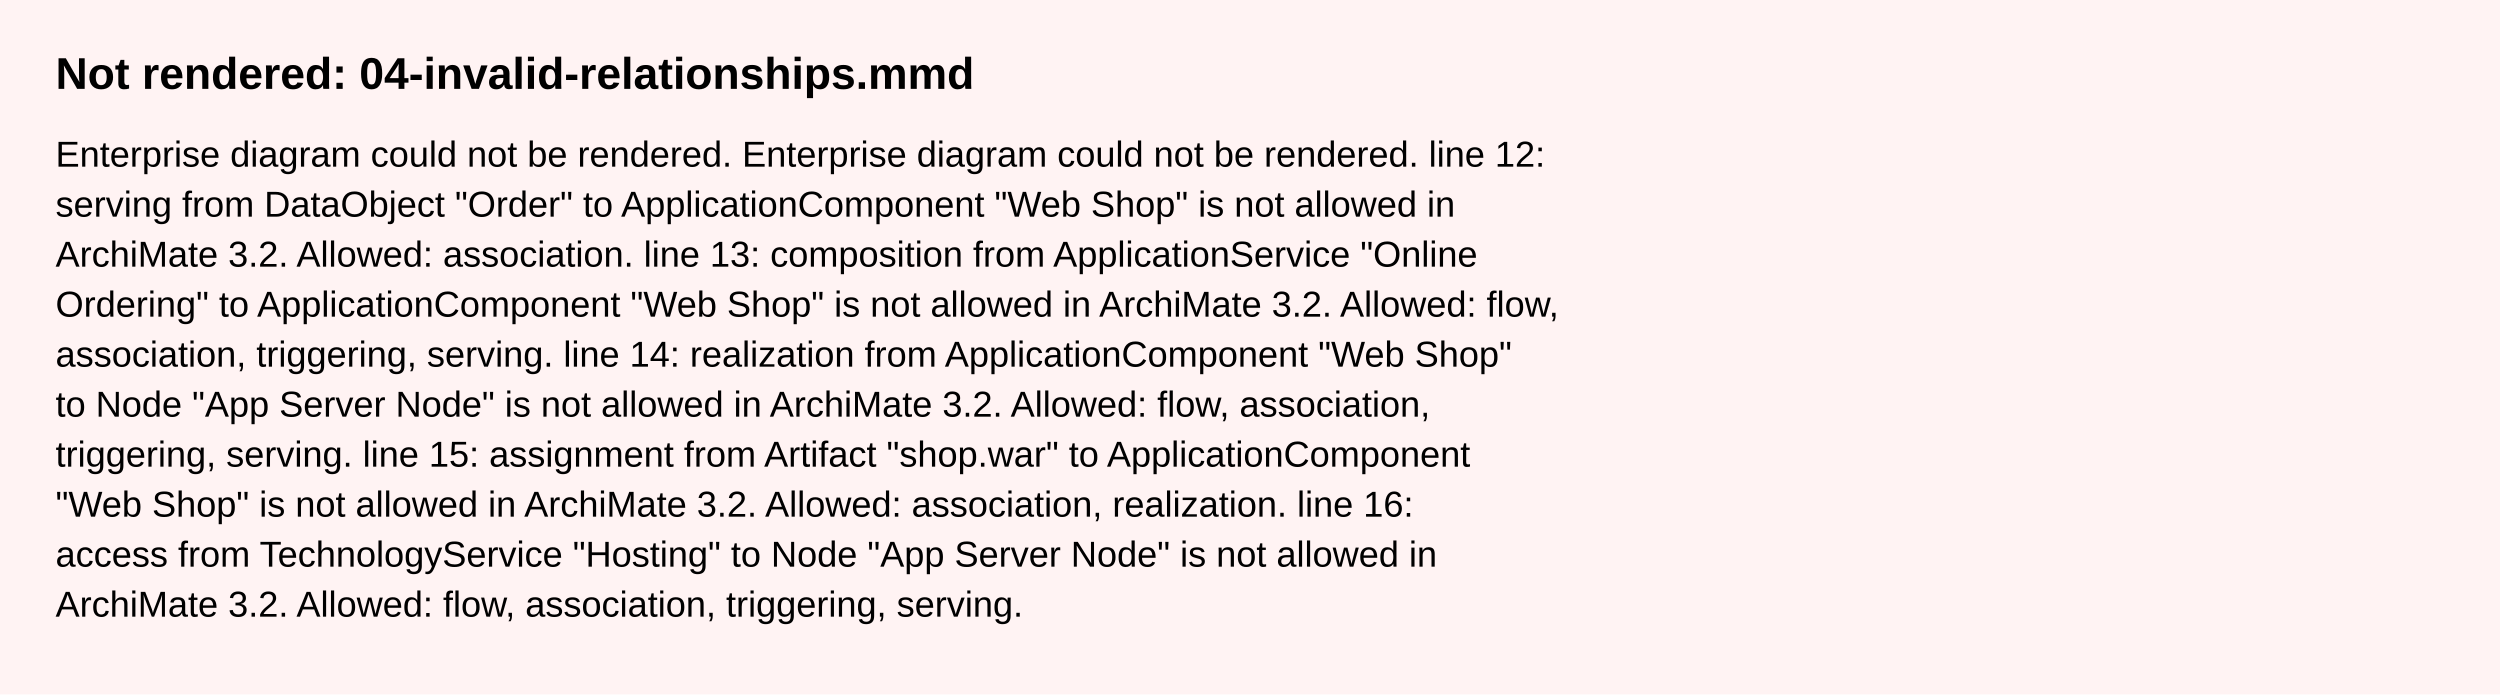
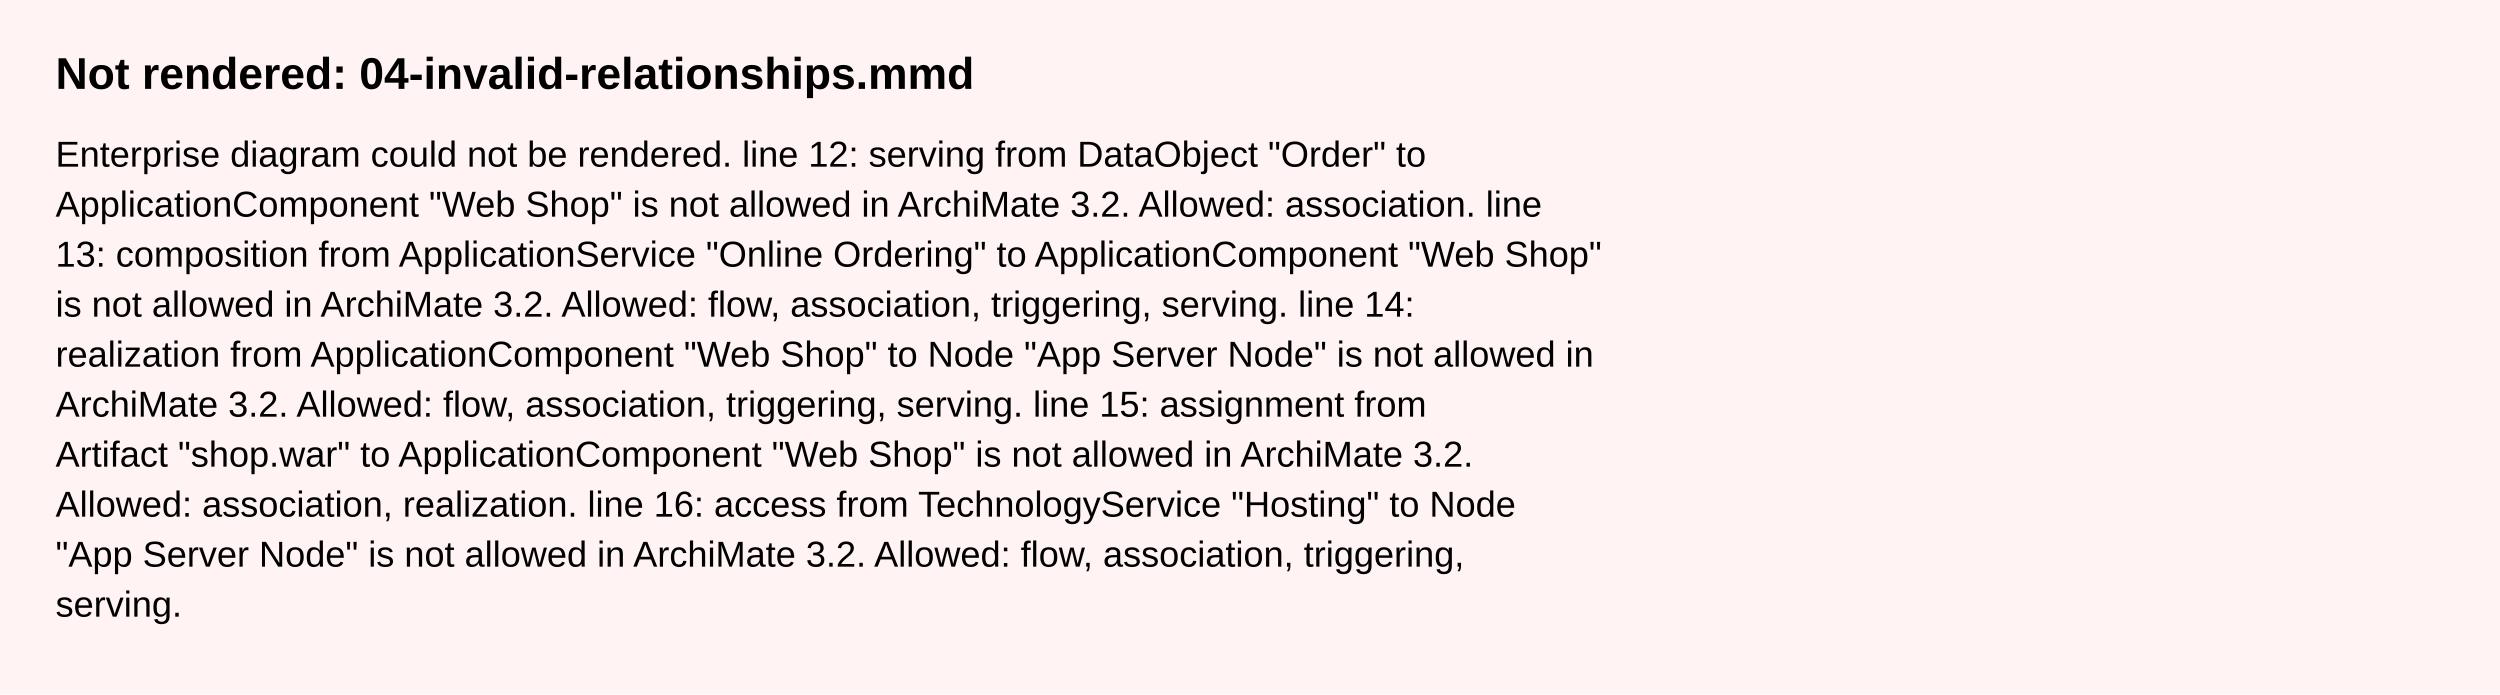
<svg xmlns="http://www.w3.org/2000/svg" width="900" height="250" viewBox="0 0 900 250" font-family="Arial, Helvetica, sans-serif" font-size="13">
  <rect x="0" y="0" width="900" height="250" fill="#fff3f3" />
  <text x="20" y="32" font-size="16" font-weight="bold">Not rendered: 04-invalid-relationships.mmd</text>
-   <text x="20" y="60">Enterprise diagram could not be rendered. Enterprise diagram could not be rendered. line 12:</text>
-   <text x="20" y="78">serving from DataObject "Order" to ApplicationComponent "Web Shop" is not allowed in</text>
-   <text x="20" y="96">ArchiMate 3.2. Allowed: association. line 13: composition from ApplicationService "Online</text>
-   <text x="20" y="114">Ordering" to ApplicationComponent "Web Shop" is not allowed in ArchiMate 3.2. Allowed: flow,</text>
-   <text x="20" y="132">association, triggering, serving. line 14: realization from ApplicationComponent "Web Shop"</text>
-   <text x="20" y="150">to Node "App Server Node" is not allowed in ArchiMate 3.2. Allowed: flow, association,</text>
-   <text x="20" y="168">triggering, serving. line 15: assignment from Artifact "shop.war" to ApplicationComponent</text>
-   <text x="20" y="186">"Web Shop" is not allowed in ArchiMate 3.2. Allowed: association, realization. line 16:</text>
-   <text x="20" y="204">access from TechnologyService "Hosting" to Node "App Server Node" is not allowed in</text>
-   <text x="20" y="222">ArchiMate 3.2. Allowed: flow, association, triggering, serving.</text>
+   <text x="20" y="60">Enterprise diagram could not be rendered. line 12: serving from DataObject "Order" to</text>
+   <text x="20" y="78">ApplicationComponent "Web Shop" is not allowed in ArchiMate 3.2. Allowed: association. line</text>
+   <text x="20" y="96">13: composition from ApplicationService "Online Ordering" to ApplicationComponent "Web Shop"</text>
+   <text x="20" y="114">is not allowed in ArchiMate 3.2. Allowed: flow, association, triggering, serving. line 14:</text>
+   <text x="20" y="132">realization from ApplicationComponent "Web Shop" to Node "App Server Node" is not allowed in</text>
+   <text x="20" y="150">ArchiMate 3.2. Allowed: flow, association, triggering, serving. line 15: assignment from</text>
+   <text x="20" y="168">Artifact "shop.war" to ApplicationComponent "Web Shop" is not allowed in ArchiMate 3.2.</text>
+   <text x="20" y="186">Allowed: association, realization. line 16: access from TechnologyService "Hosting" to Node</text>
+   <text x="20" y="204">"App Server Node" is not allowed in ArchiMate 3.2. Allowed: flow, association, triggering,</text>
+   <text x="20" y="222">serving.</text>
</svg>
